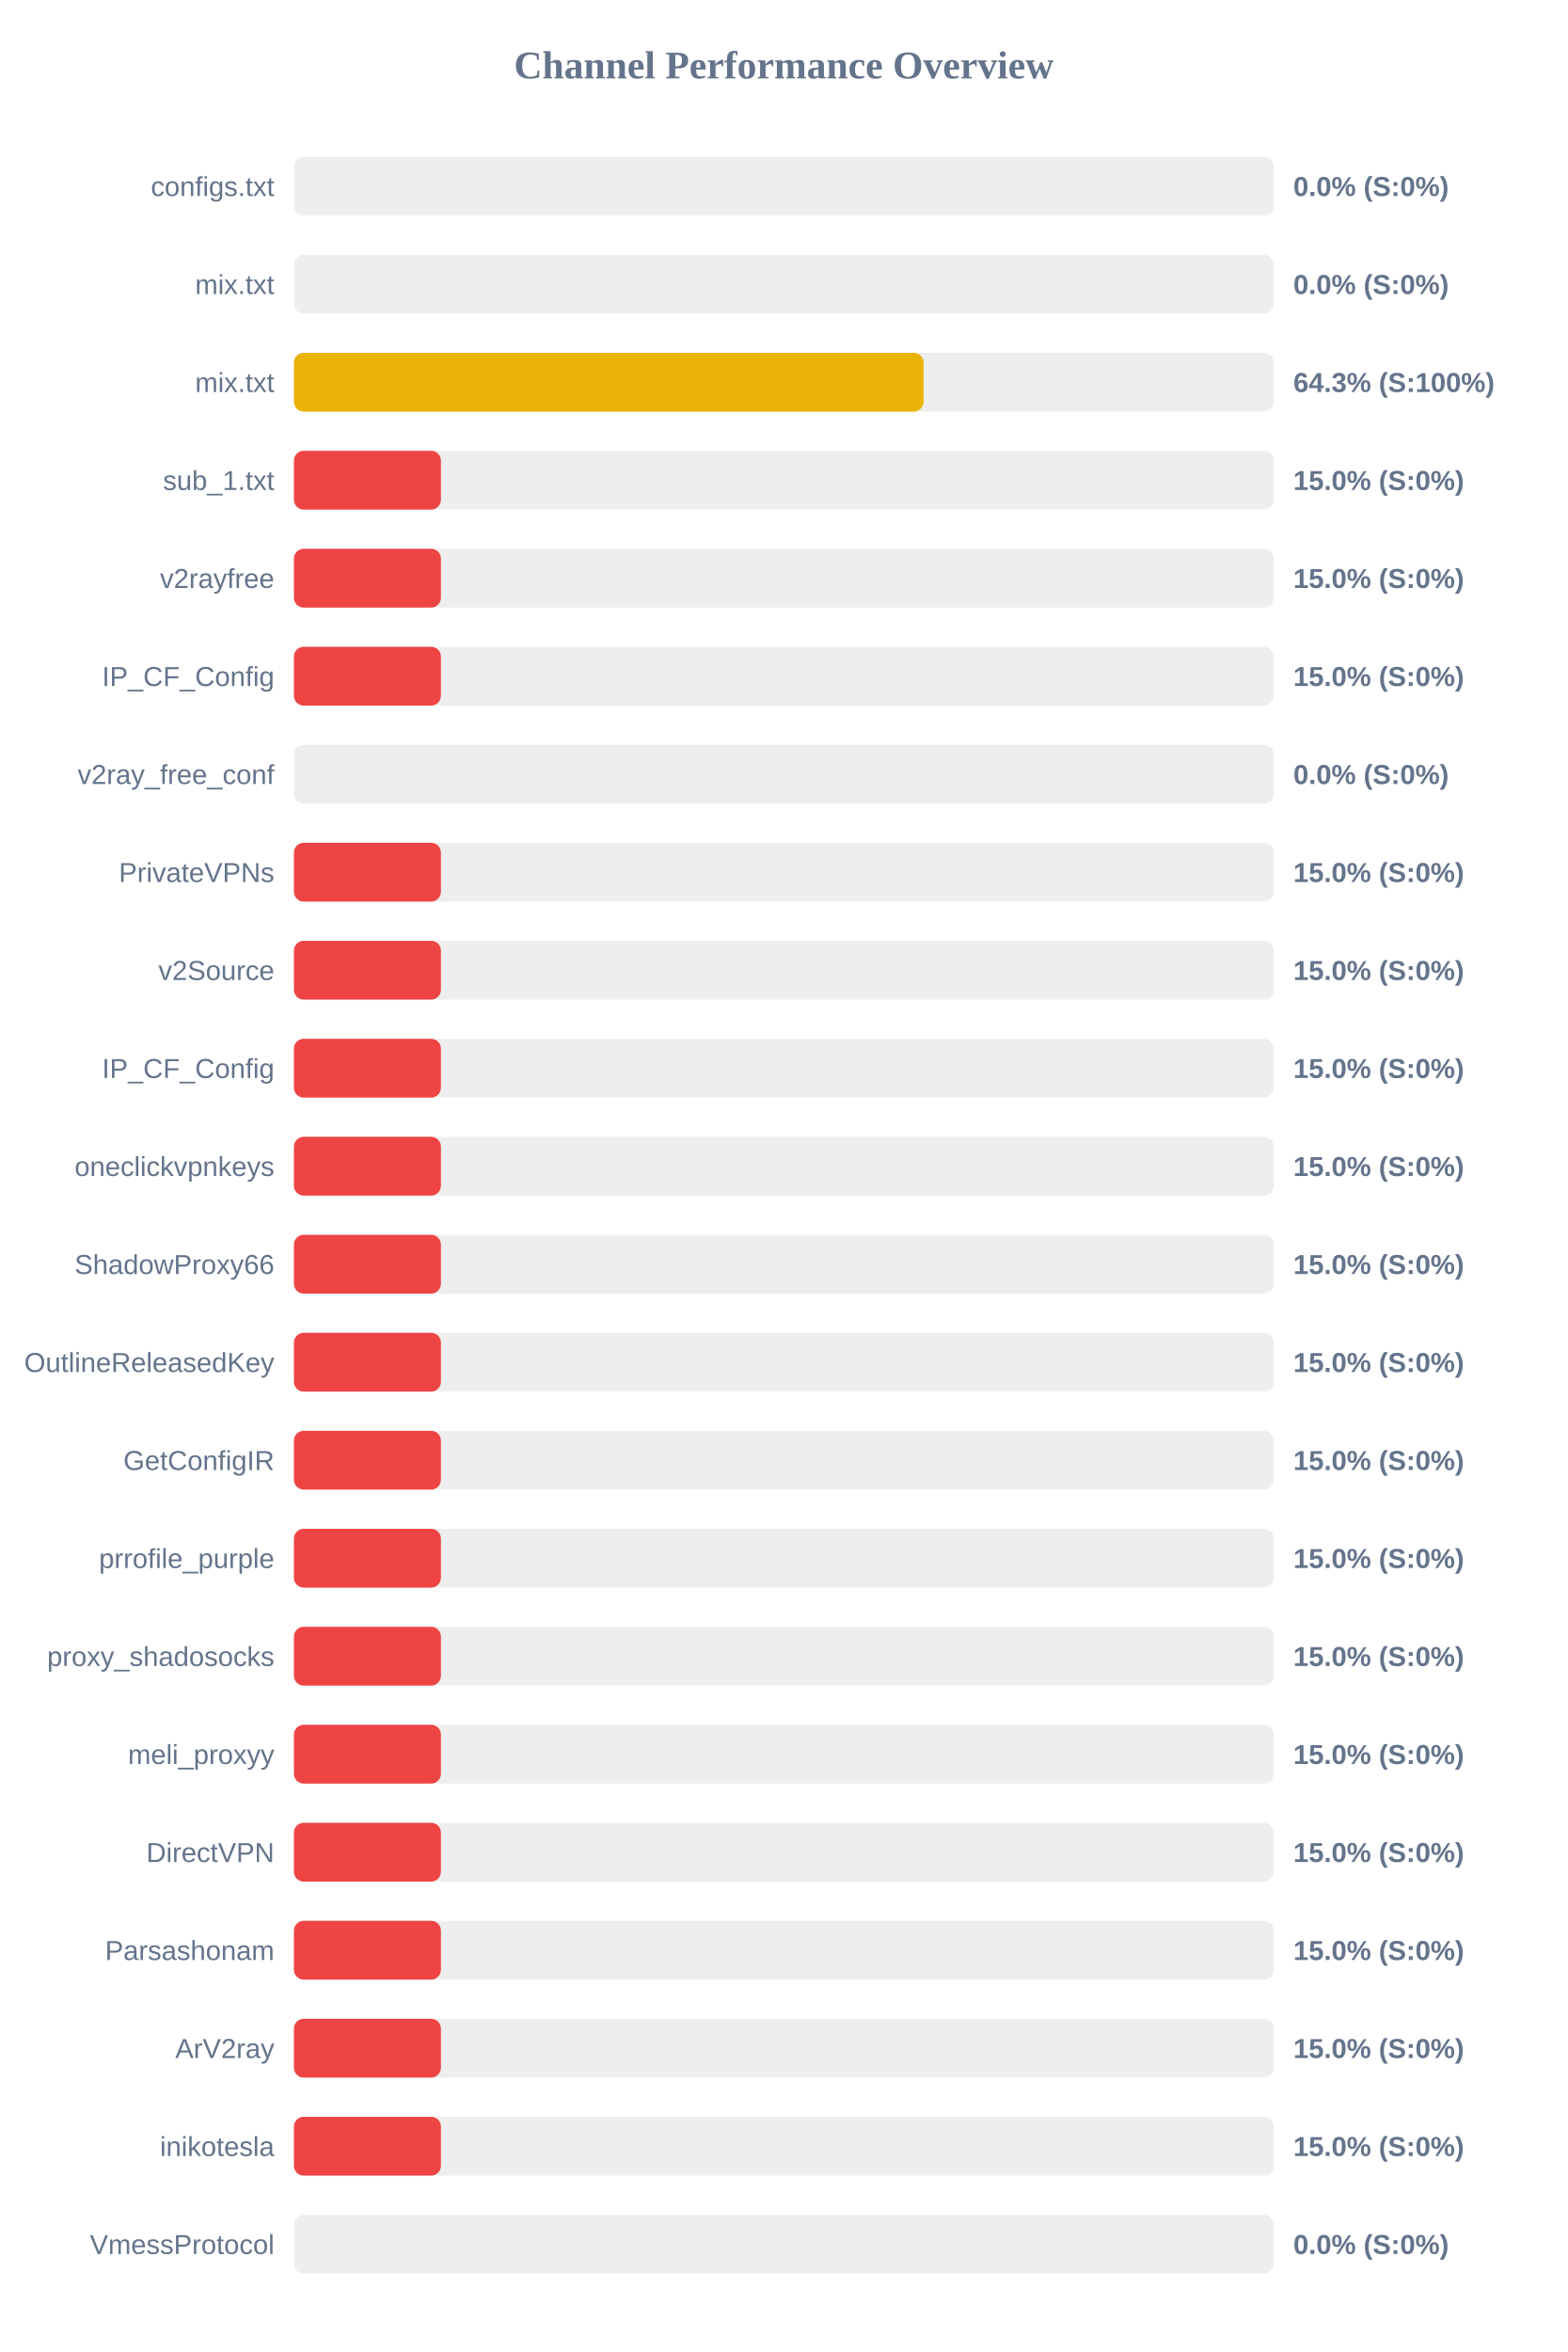
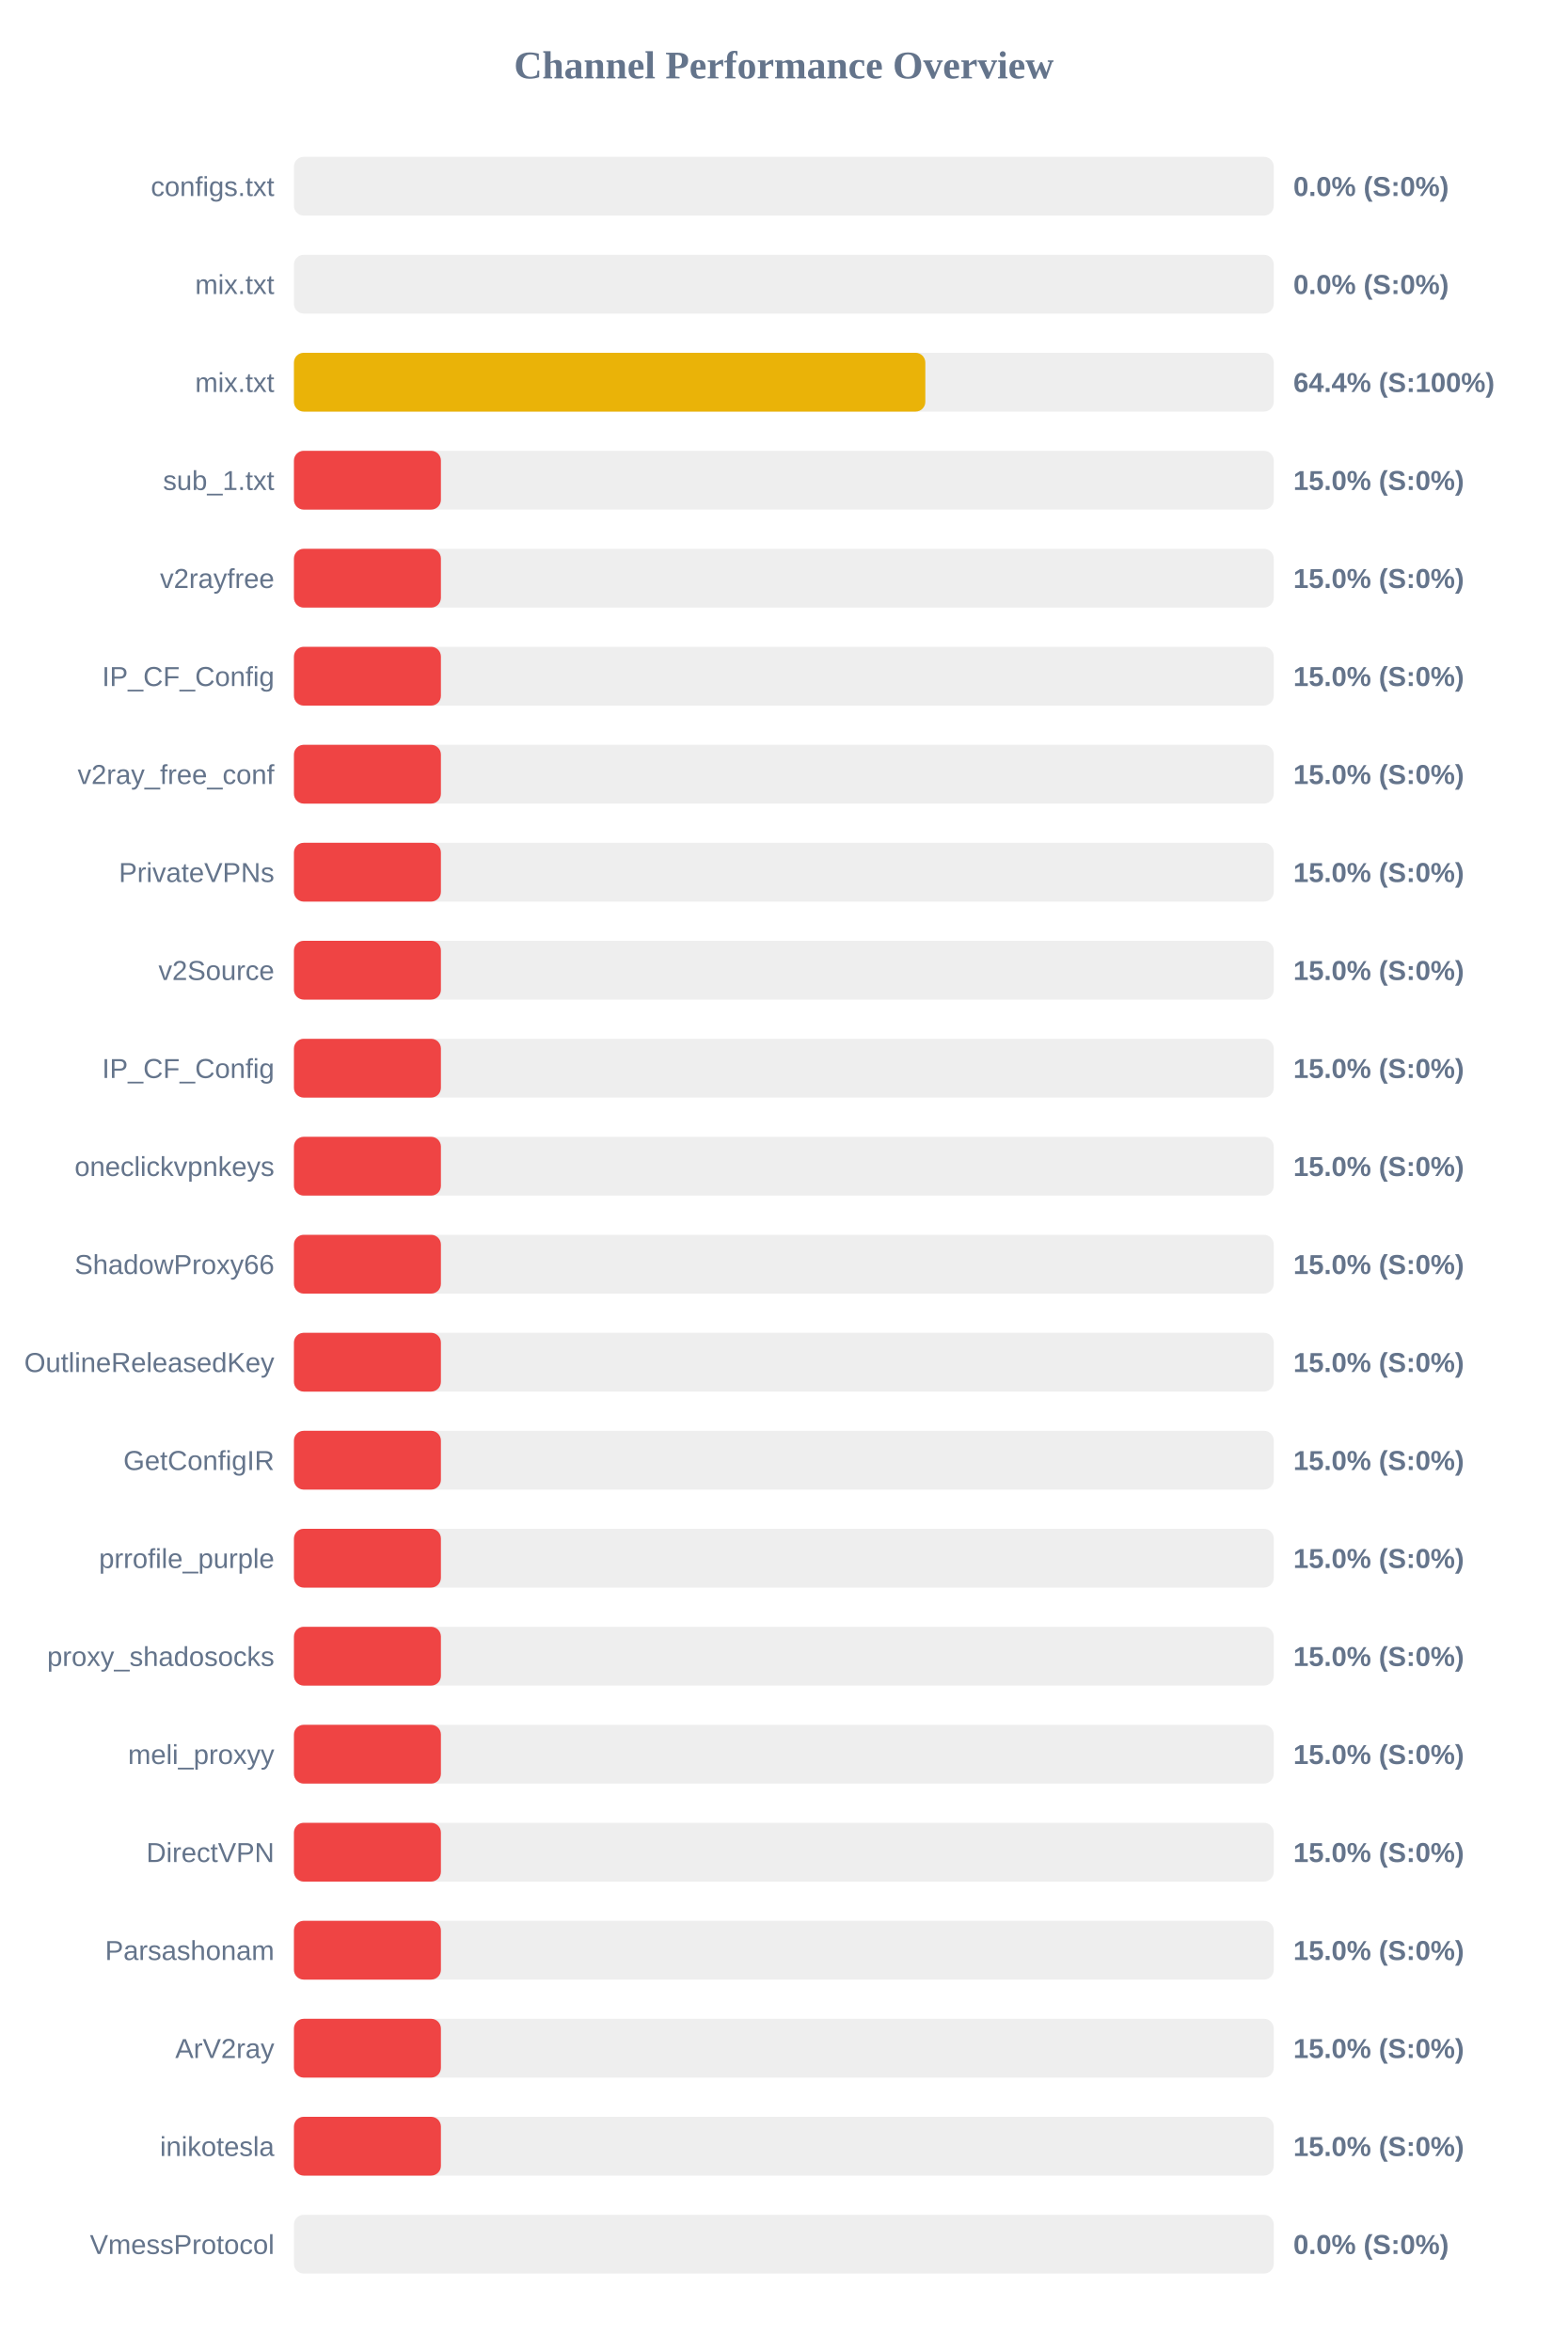
<svg xmlns="http://www.w3.org/2000/svg" width="800" height="1200" version="1.1">
  <style>
        .row { font: 14px Arial; fill: #64748b; }
        .score { font: bold 14px Arial; fill: #64748b; }
    </style>
  <text x="400" y="40" text-anchor="middle" font-size="20px" font-weight="bold" fill="#64748b">Channel Performance Overview</text>
  <rect x="150" y="80" width="500" height="30" fill="#eee" rx="5" />
  <rect x="150" y="80" width="0.0" height="30" fill="#ef4444" rx="5" />
  <text x="140" y="100" text-anchor="end" class="row">configs.txt</text>
  <text x="660" y="100" text-anchor="start" class="score">0.0% (S:0%)</text>
  <rect x="150" y="130" width="500" height="30" fill="#eee" rx="5" />
  <rect x="150" y="130" width="0.0" height="30" fill="#ef4444" rx="5" />
  <text x="140" y="150" text-anchor="end" class="row">mix.txt</text>
  <text x="660" y="150" text-anchor="start" class="score">0.0% (S:0%)</text>
  <rect x="150" y="180" width="500" height="30" fill="#eee" rx="5" />
-   <rect x="150" y="180" width="321.3" height="30" fill="#eab308" rx="5" />
+   <rect x="150" y="180" width="322.2" height="30" fill="#eab308" rx="5" />
  <text x="140" y="200" text-anchor="end" class="row">mix.txt</text>
-   <text x="660" y="200" text-anchor="start" class="score">64.3% (S:100%)</text>
+   <text x="660" y="200" text-anchor="start" class="score">64.4% (S:100%)</text>
  <rect x="150" y="230" width="500" height="30" fill="#eee" rx="5" />
  <rect x="150" y="230" width="75.0" height="30" fill="#ef4444" rx="5" />
  <text x="140" y="250" text-anchor="end" class="row">sub_1.txt</text>
  <text x="660" y="250" text-anchor="start" class="score">15.0% (S:0%)</text>
  <rect x="150" y="280" width="500" height="30" fill="#eee" rx="5" />
  <rect x="150" y="280" width="75.0" height="30" fill="#ef4444" rx="5" />
  <text x="140" y="300" text-anchor="end" class="row">v2rayfree</text>
  <text x="660" y="300" text-anchor="start" class="score">15.0% (S:0%)</text>
  <rect x="150" y="330" width="500" height="30" fill="#eee" rx="5" />
  <rect x="150" y="330" width="75.0" height="30" fill="#ef4444" rx="5" />
  <text x="140" y="350" text-anchor="end" class="row">IP_CF_Config</text>
  <text x="660" y="350" text-anchor="start" class="score">15.0% (S:0%)</text>
  <rect x="150" y="380" width="500" height="30" fill="#eee" rx="5" />
-   <rect x="150" y="380" width="0.0" height="30" fill="#ef4444" rx="5" />
+   <rect x="150" y="380" width="75.0" height="30" fill="#ef4444" rx="5" />
  <text x="140" y="400" text-anchor="end" class="row">v2ray_free_conf</text>
-   <text x="660" y="400" text-anchor="start" class="score">0.0% (S:0%)</text>
+   <text x="660" y="400" text-anchor="start" class="score">15.0% (S:0%)</text>
  <rect x="150" y="430" width="500" height="30" fill="#eee" rx="5" />
  <rect x="150" y="430" width="75.0" height="30" fill="#ef4444" rx="5" />
  <text x="140" y="450" text-anchor="end" class="row">PrivateVPNs</text>
  <text x="660" y="450" text-anchor="start" class="score">15.0% (S:0%)</text>
  <rect x="150" y="480" width="500" height="30" fill="#eee" rx="5" />
  <rect x="150" y="480" width="75.0" height="30" fill="#ef4444" rx="5" />
  <text x="140" y="500" text-anchor="end" class="row">v2Source</text>
  <text x="660" y="500" text-anchor="start" class="score">15.0% (S:0%)</text>
  <rect x="150" y="530" width="500" height="30" fill="#eee" rx="5" />
  <rect x="150" y="530" width="75.0" height="30" fill="#ef4444" rx="5" />
  <text x="140" y="550" text-anchor="end" class="row">IP_CF_Config</text>
  <text x="660" y="550" text-anchor="start" class="score">15.0% (S:0%)</text>
  <rect x="150" y="580" width="500" height="30" fill="#eee" rx="5" />
  <rect x="150" y="580" width="75.0" height="30" fill="#ef4444" rx="5" />
  <text x="140" y="600" text-anchor="end" class="row">oneclickvpnkeys</text>
  <text x="660" y="600" text-anchor="start" class="score">15.0% (S:0%)</text>
  <rect x="150" y="630" width="500" height="30" fill="#eee" rx="5" />
  <rect x="150" y="630" width="75.0" height="30" fill="#ef4444" rx="5" />
  <text x="140" y="650" text-anchor="end" class="row">ShadowProxy66</text>
  <text x="660" y="650" text-anchor="start" class="score">15.0% (S:0%)</text>
  <rect x="150" y="680" width="500" height="30" fill="#eee" rx="5" />
  <rect x="150" y="680" width="75.0" height="30" fill="#ef4444" rx="5" />
  <text x="140" y="700" text-anchor="end" class="row">OutlineReleasedKey</text>
  <text x="660" y="700" text-anchor="start" class="score">15.0% (S:0%)</text>
  <rect x="150" y="730" width="500" height="30" fill="#eee" rx="5" />
  <rect x="150" y="730" width="75.0" height="30" fill="#ef4444" rx="5" />
  <text x="140" y="750" text-anchor="end" class="row">GetConfigIR</text>
  <text x="660" y="750" text-anchor="start" class="score">15.0% (S:0%)</text>
  <rect x="150" y="780" width="500" height="30" fill="#eee" rx="5" />
  <rect x="150" y="780" width="75.0" height="30" fill="#ef4444" rx="5" />
  <text x="140" y="800" text-anchor="end" class="row">prrofile_purple</text>
  <text x="660" y="800" text-anchor="start" class="score">15.0% (S:0%)</text>
  <rect x="150" y="830" width="500" height="30" fill="#eee" rx="5" />
  <rect x="150" y="830" width="75.0" height="30" fill="#ef4444" rx="5" />
  <text x="140" y="850" text-anchor="end" class="row">proxy_shadosocks</text>
  <text x="660" y="850" text-anchor="start" class="score">15.0% (S:0%)</text>
  <rect x="150" y="880" width="500" height="30" fill="#eee" rx="5" />
  <rect x="150" y="880" width="75.0" height="30" fill="#ef4444" rx="5" />
  <text x="140" y="900" text-anchor="end" class="row">meli_proxyy</text>
  <text x="660" y="900" text-anchor="start" class="score">15.0% (S:0%)</text>
  <rect x="150" y="930" width="500" height="30" fill="#eee" rx="5" />
  <rect x="150" y="930" width="75.0" height="30" fill="#ef4444" rx="5" />
  <text x="140" y="950" text-anchor="end" class="row">DirectVPN</text>
  <text x="660" y="950" text-anchor="start" class="score">15.0% (S:0%)</text>
  <rect x="150" y="980" width="500" height="30" fill="#eee" rx="5" />
  <rect x="150" y="980" width="75.0" height="30" fill="#ef4444" rx="5" />
  <text x="140" y="1000" text-anchor="end" class="row">Parsashonam</text>
  <text x="660" y="1000" text-anchor="start" class="score">15.0% (S:0%)</text>
  <rect x="150" y="1030" width="500" height="30" fill="#eee" rx="5" />
  <rect x="150" y="1030" width="75.0" height="30" fill="#ef4444" rx="5" />
  <text x="140" y="1050" text-anchor="end" class="row">ArV2ray</text>
  <text x="660" y="1050" text-anchor="start" class="score">15.0% (S:0%)</text>
  <rect x="150" y="1080" width="500" height="30" fill="#eee" rx="5" />
  <rect x="150" y="1080" width="75.0" height="30" fill="#ef4444" rx="5" />
  <text x="140" y="1100" text-anchor="end" class="row">inikotesla</text>
  <text x="660" y="1100" text-anchor="start" class="score">15.0% (S:0%)</text>
  <rect x="150" y="1130" width="500" height="30" fill="#eee" rx="5" />
  <rect x="150" y="1130" width="0.0" height="30" fill="#ef4444" rx="5" />
  <text x="140" y="1150" text-anchor="end" class="row">VmessProtocol</text>
  <text x="660" y="1150" text-anchor="start" class="score">0.0% (S:0%)</text>
</svg>
